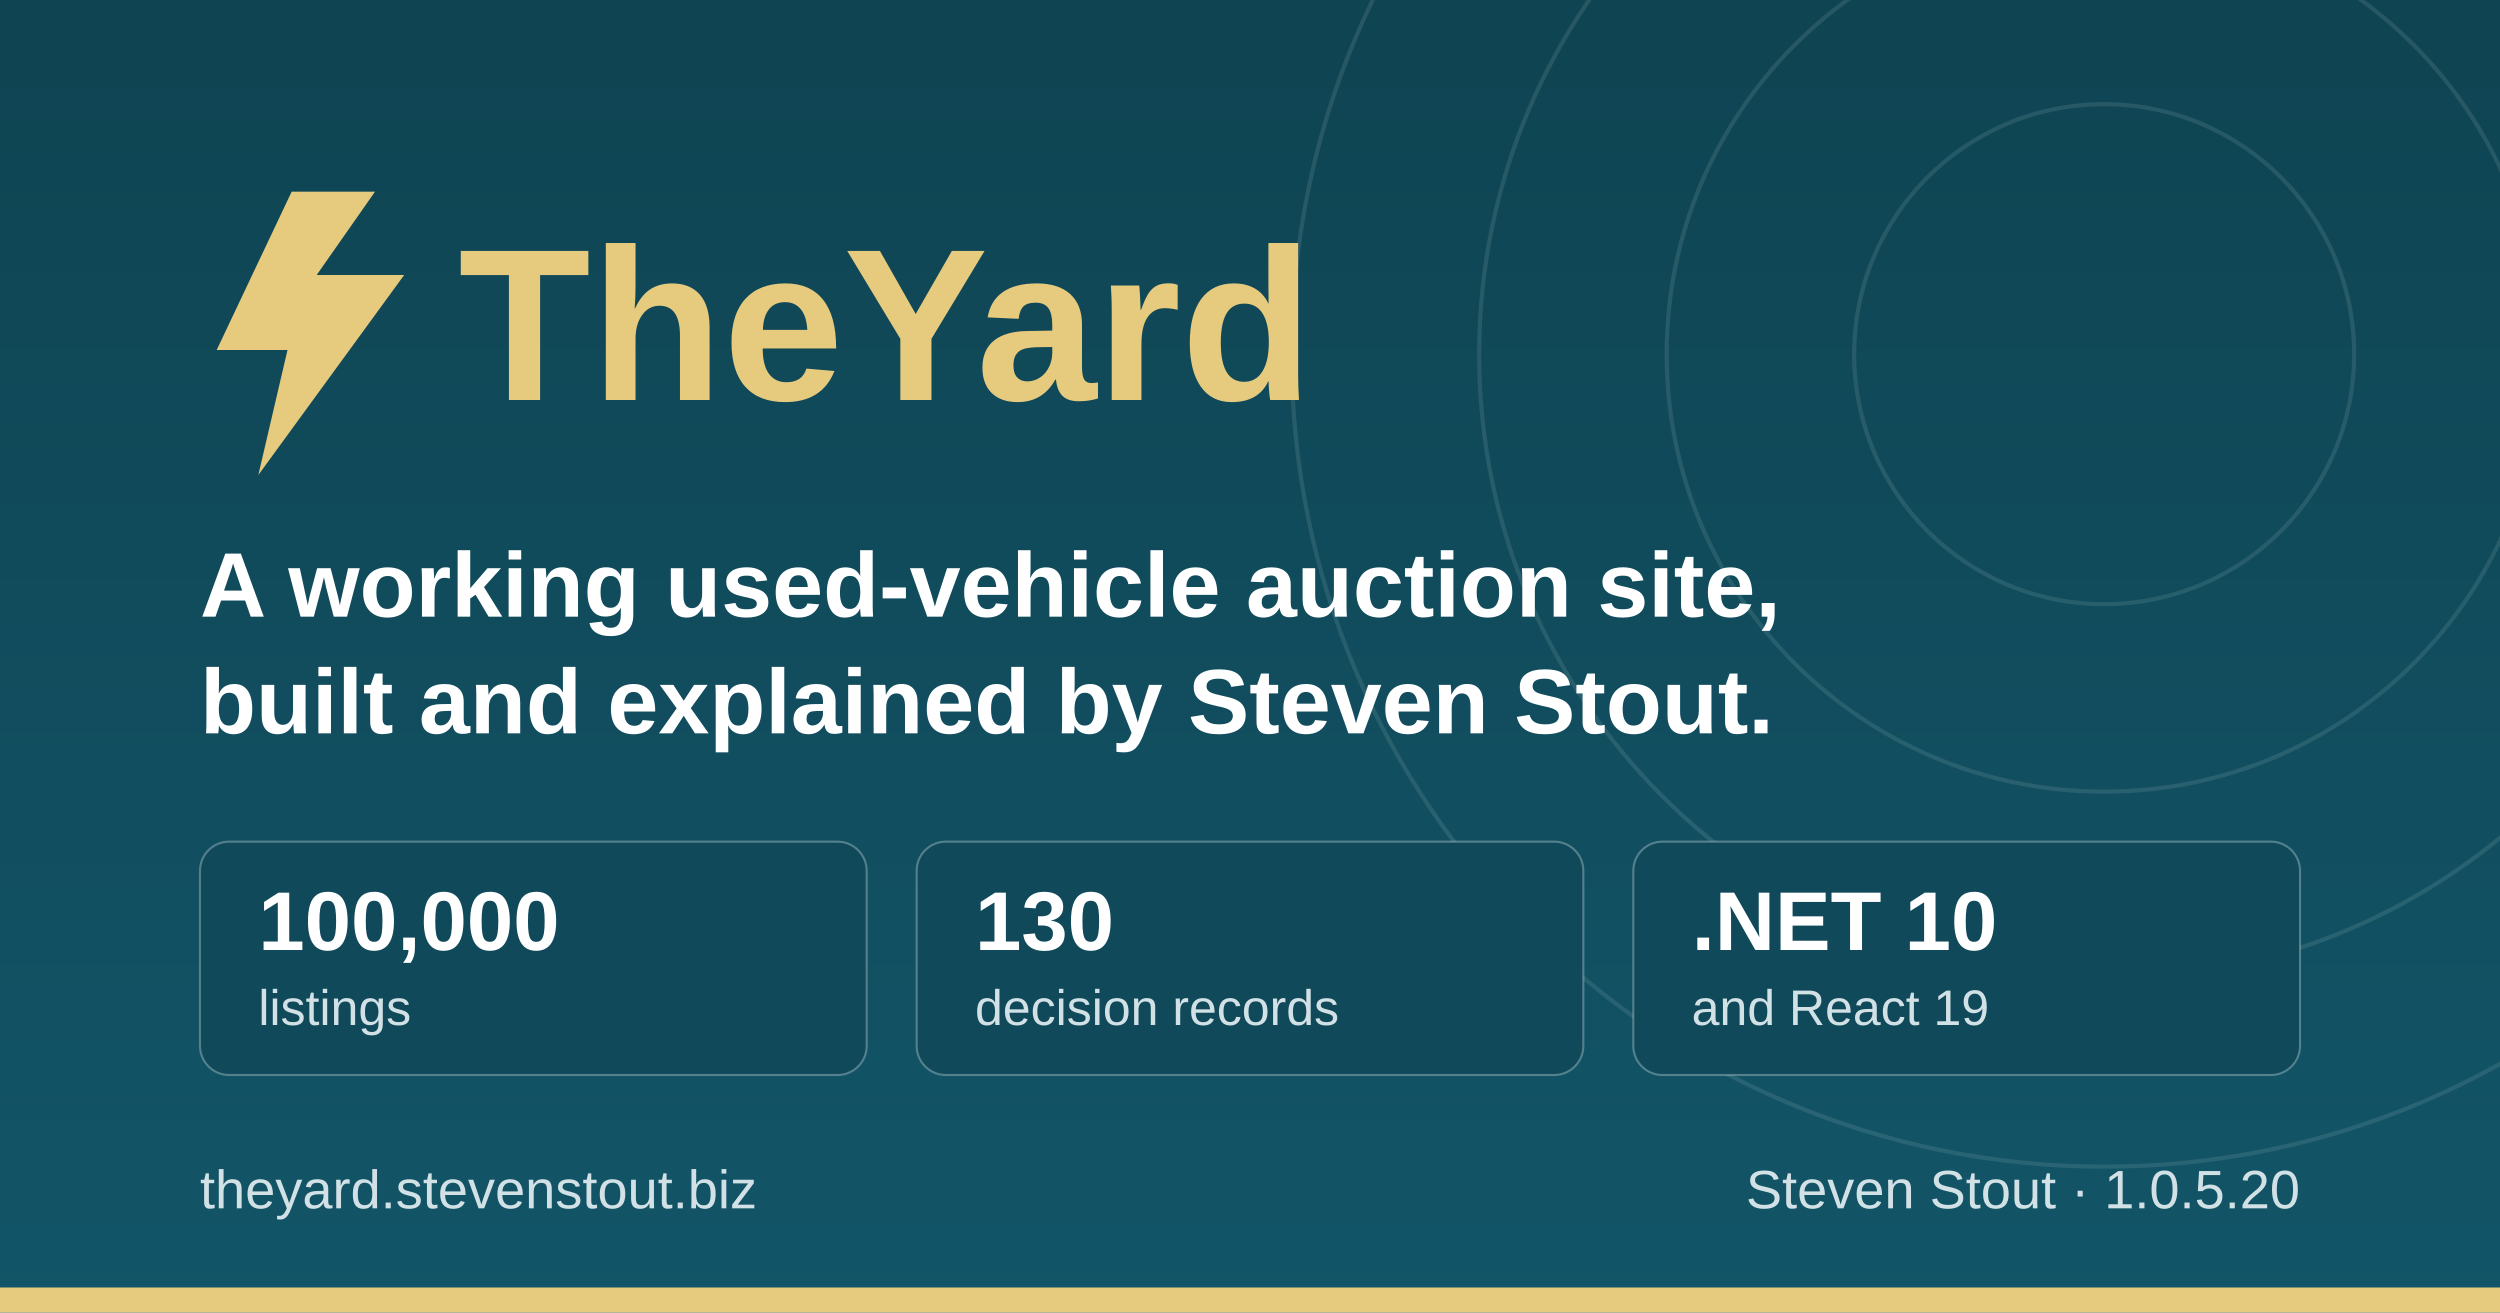
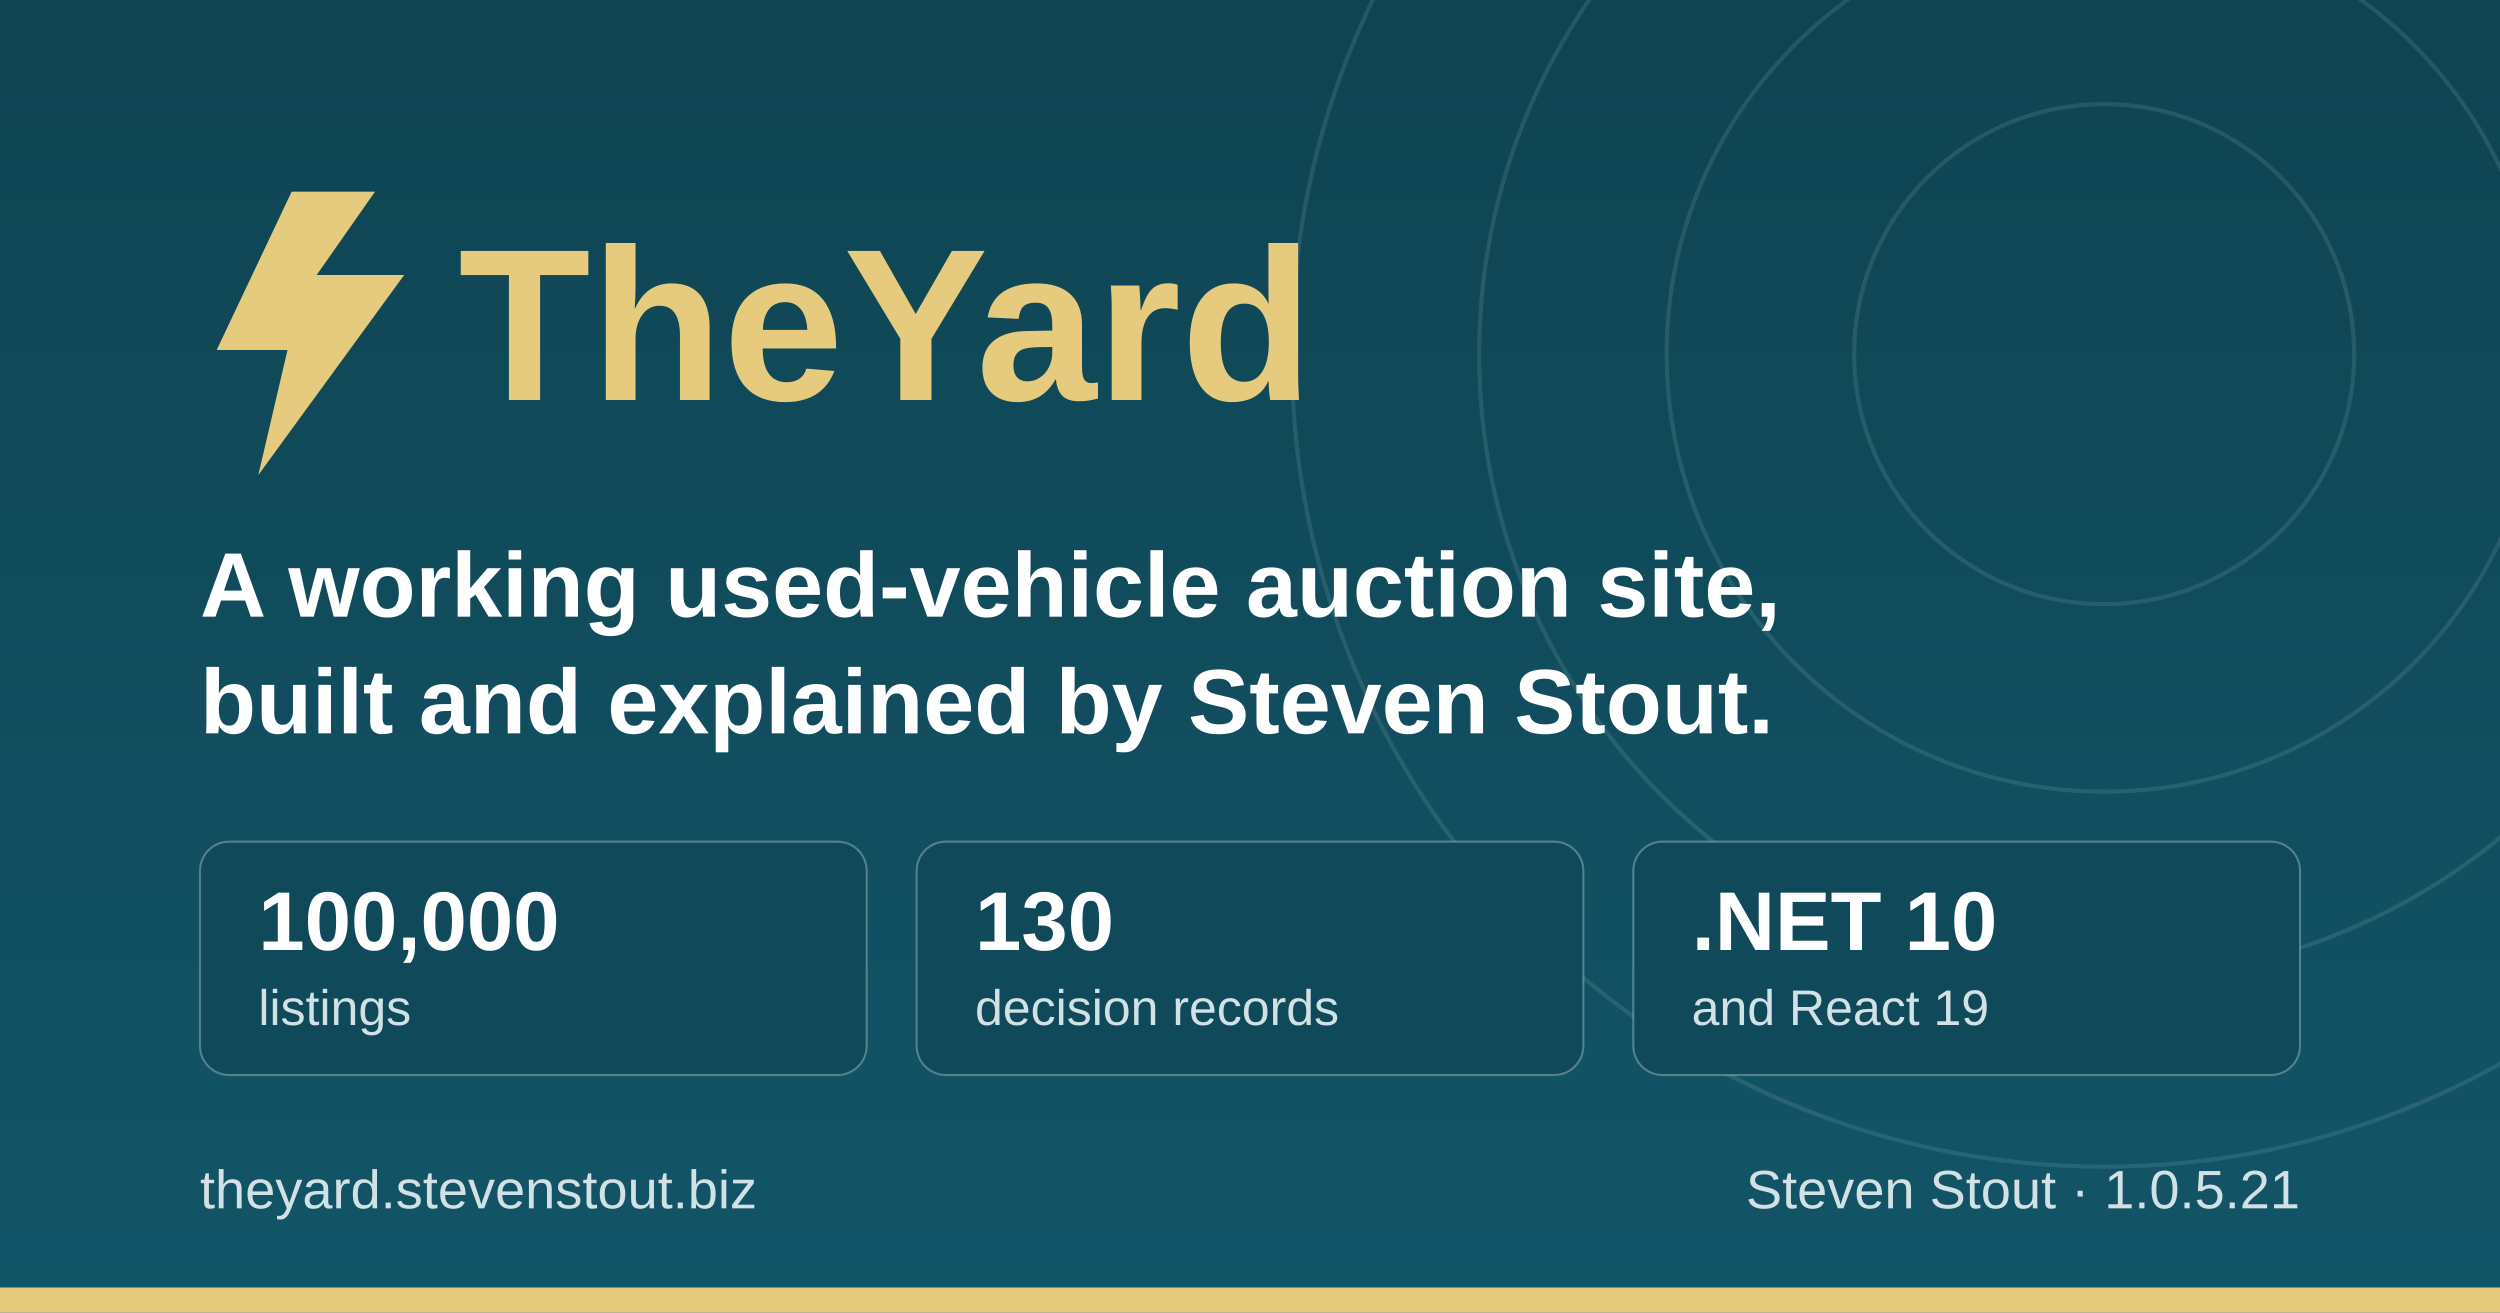
<svg xmlns="http://www.w3.org/2000/svg" width="1200" height="630" viewBox="0 0 1200 630" role="img" aria-label="TheYard, a used-vehicle auction platform, by Steven Stout">
  <defs>
    <linearGradient id="ground" x1="0" y1="0" x2="0" y2="1">
      <stop offset="0" stop-color="#0f4452" />
      <stop offset="1" stop-color="#125568" />
    </linearGradient>
  </defs>
  <rect width="1200" height="630" fill="url(#ground)" />
  <g fill="none" stroke="#d1e1e6" stroke-opacity="0.12" stroke-width="2">
    <circle cx="1010" cy="170" r="120" />
    <circle cx="1010" cy="170" r="210" />
    <circle cx="1010" cy="170" r="300" />
    <circle cx="1010" cy="170" r="390" />
  </g>
  <rect x="0" y="618" width="1200" height="12" fill="#e6cb7e" />
  <g transform="translate(96, 176)">
    <path d="M44 -84 L8 -8 h34 l-14 60 l70 -96 h-42 l28 -40 z" fill="#e6cb7e" />
    <text x="124" y="16" font-family="IBM Plex Sans, Segoe UI, system-ui, Arial, sans-serif" font-size="104" font-weight="700" fill="#e6cb7e">TheYard</text>
  </g>
  <text x="96" y="296" font-family="IBM Plex Sans, Segoe UI, system-ui, Arial, sans-serif" font-size="44" font-weight="600" fill="#ffffff">A working used-vehicle auction site,</text>
  <text x="96" y="352" font-family="IBM Plex Sans, Segoe UI, system-ui, Arial, sans-serif" font-size="44" font-weight="600" fill="#ffffff">built and explained by Steven Stout.</text>
  <g font-family="IBM Plex Sans, Segoe UI, system-ui, Arial, sans-serif">
    <rect x="96" y="404" width="320" height="112" rx="14" fill="#10495a" stroke="#d1e1e6" stroke-opacity="0.35" />
    <text x="124" y="456" font-size="40" font-weight="700" fill="#ffffff">100,000</text>
    <text x="124" y="492" font-size="24" font-weight="500" fill="#d1e1e6">listings</text>
    <rect x="440" y="404" width="320" height="112" rx="14" fill="#10495a" stroke="#d1e1e6" stroke-opacity="0.35" />
    <text x="468" y="456" font-size="40" font-weight="700" fill="#ffffff">130</text>
    <text x="468" y="492" font-size="24" font-weight="500" fill="#d1e1e6">decision records</text>
    <rect x="784" y="404" width="320" height="112" rx="14" fill="#10495a" stroke="#d1e1e6" stroke-opacity="0.35" />
    <text x="812" y="456" font-size="40" font-weight="700" fill="#ffffff">.NET 10</text>
    <text x="812" y="492" font-size="24" font-weight="500" fill="#d1e1e6">and React 19</text>
  </g>
  <text x="96" y="580" font-family="IBM Plex Sans, Segoe UI, system-ui, Arial, sans-serif" font-size="26" font-weight="500" fill="#d1e1e6">theyard.stevenstout.biz</text>
-   <text x="1104" y="580" text-anchor="end" font-family="IBM Plex Sans, Segoe UI, system-ui, Arial, sans-serif" font-size="26" font-weight="500" fill="#d1e1e6">Steven Stout · 1.0.5.20</text>
+   <text x="1104" y="580" text-anchor="end" font-family="IBM Plex Sans, Segoe UI, system-ui, Arial, sans-serif" font-size="26" font-weight="500" fill="#d1e1e6">Steven Stout · 1.0.5.21</text>
</svg>
